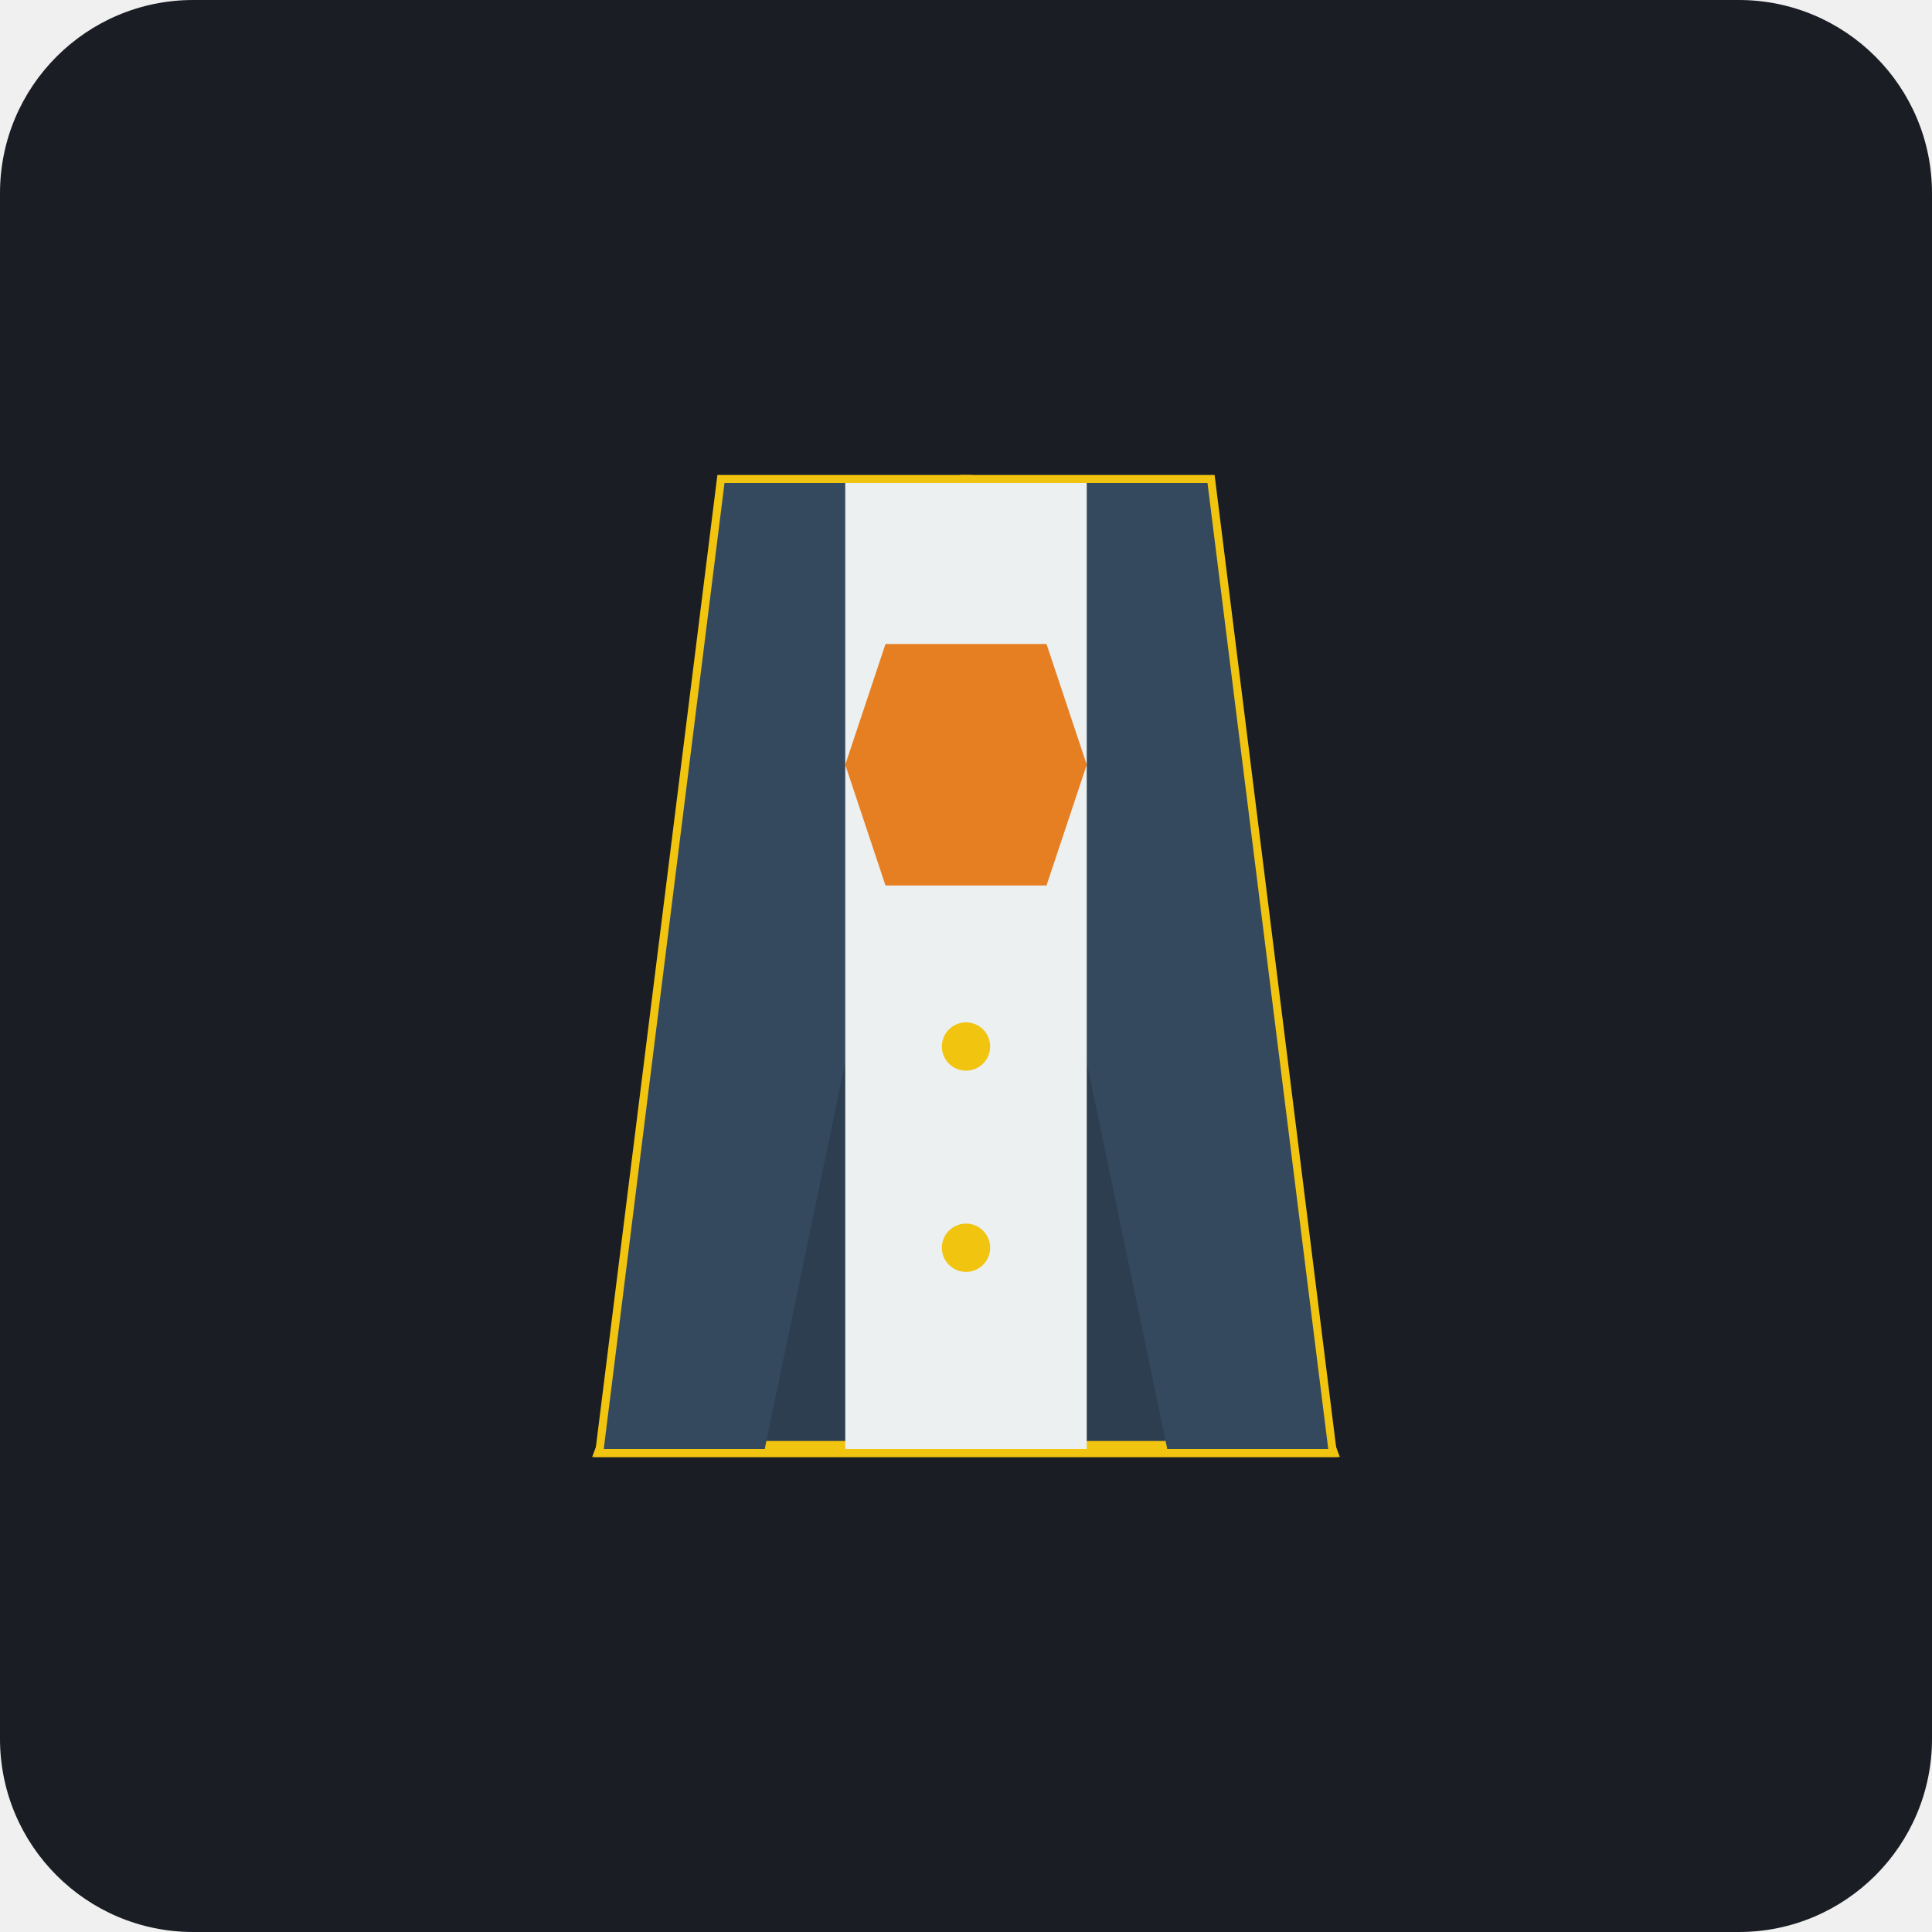
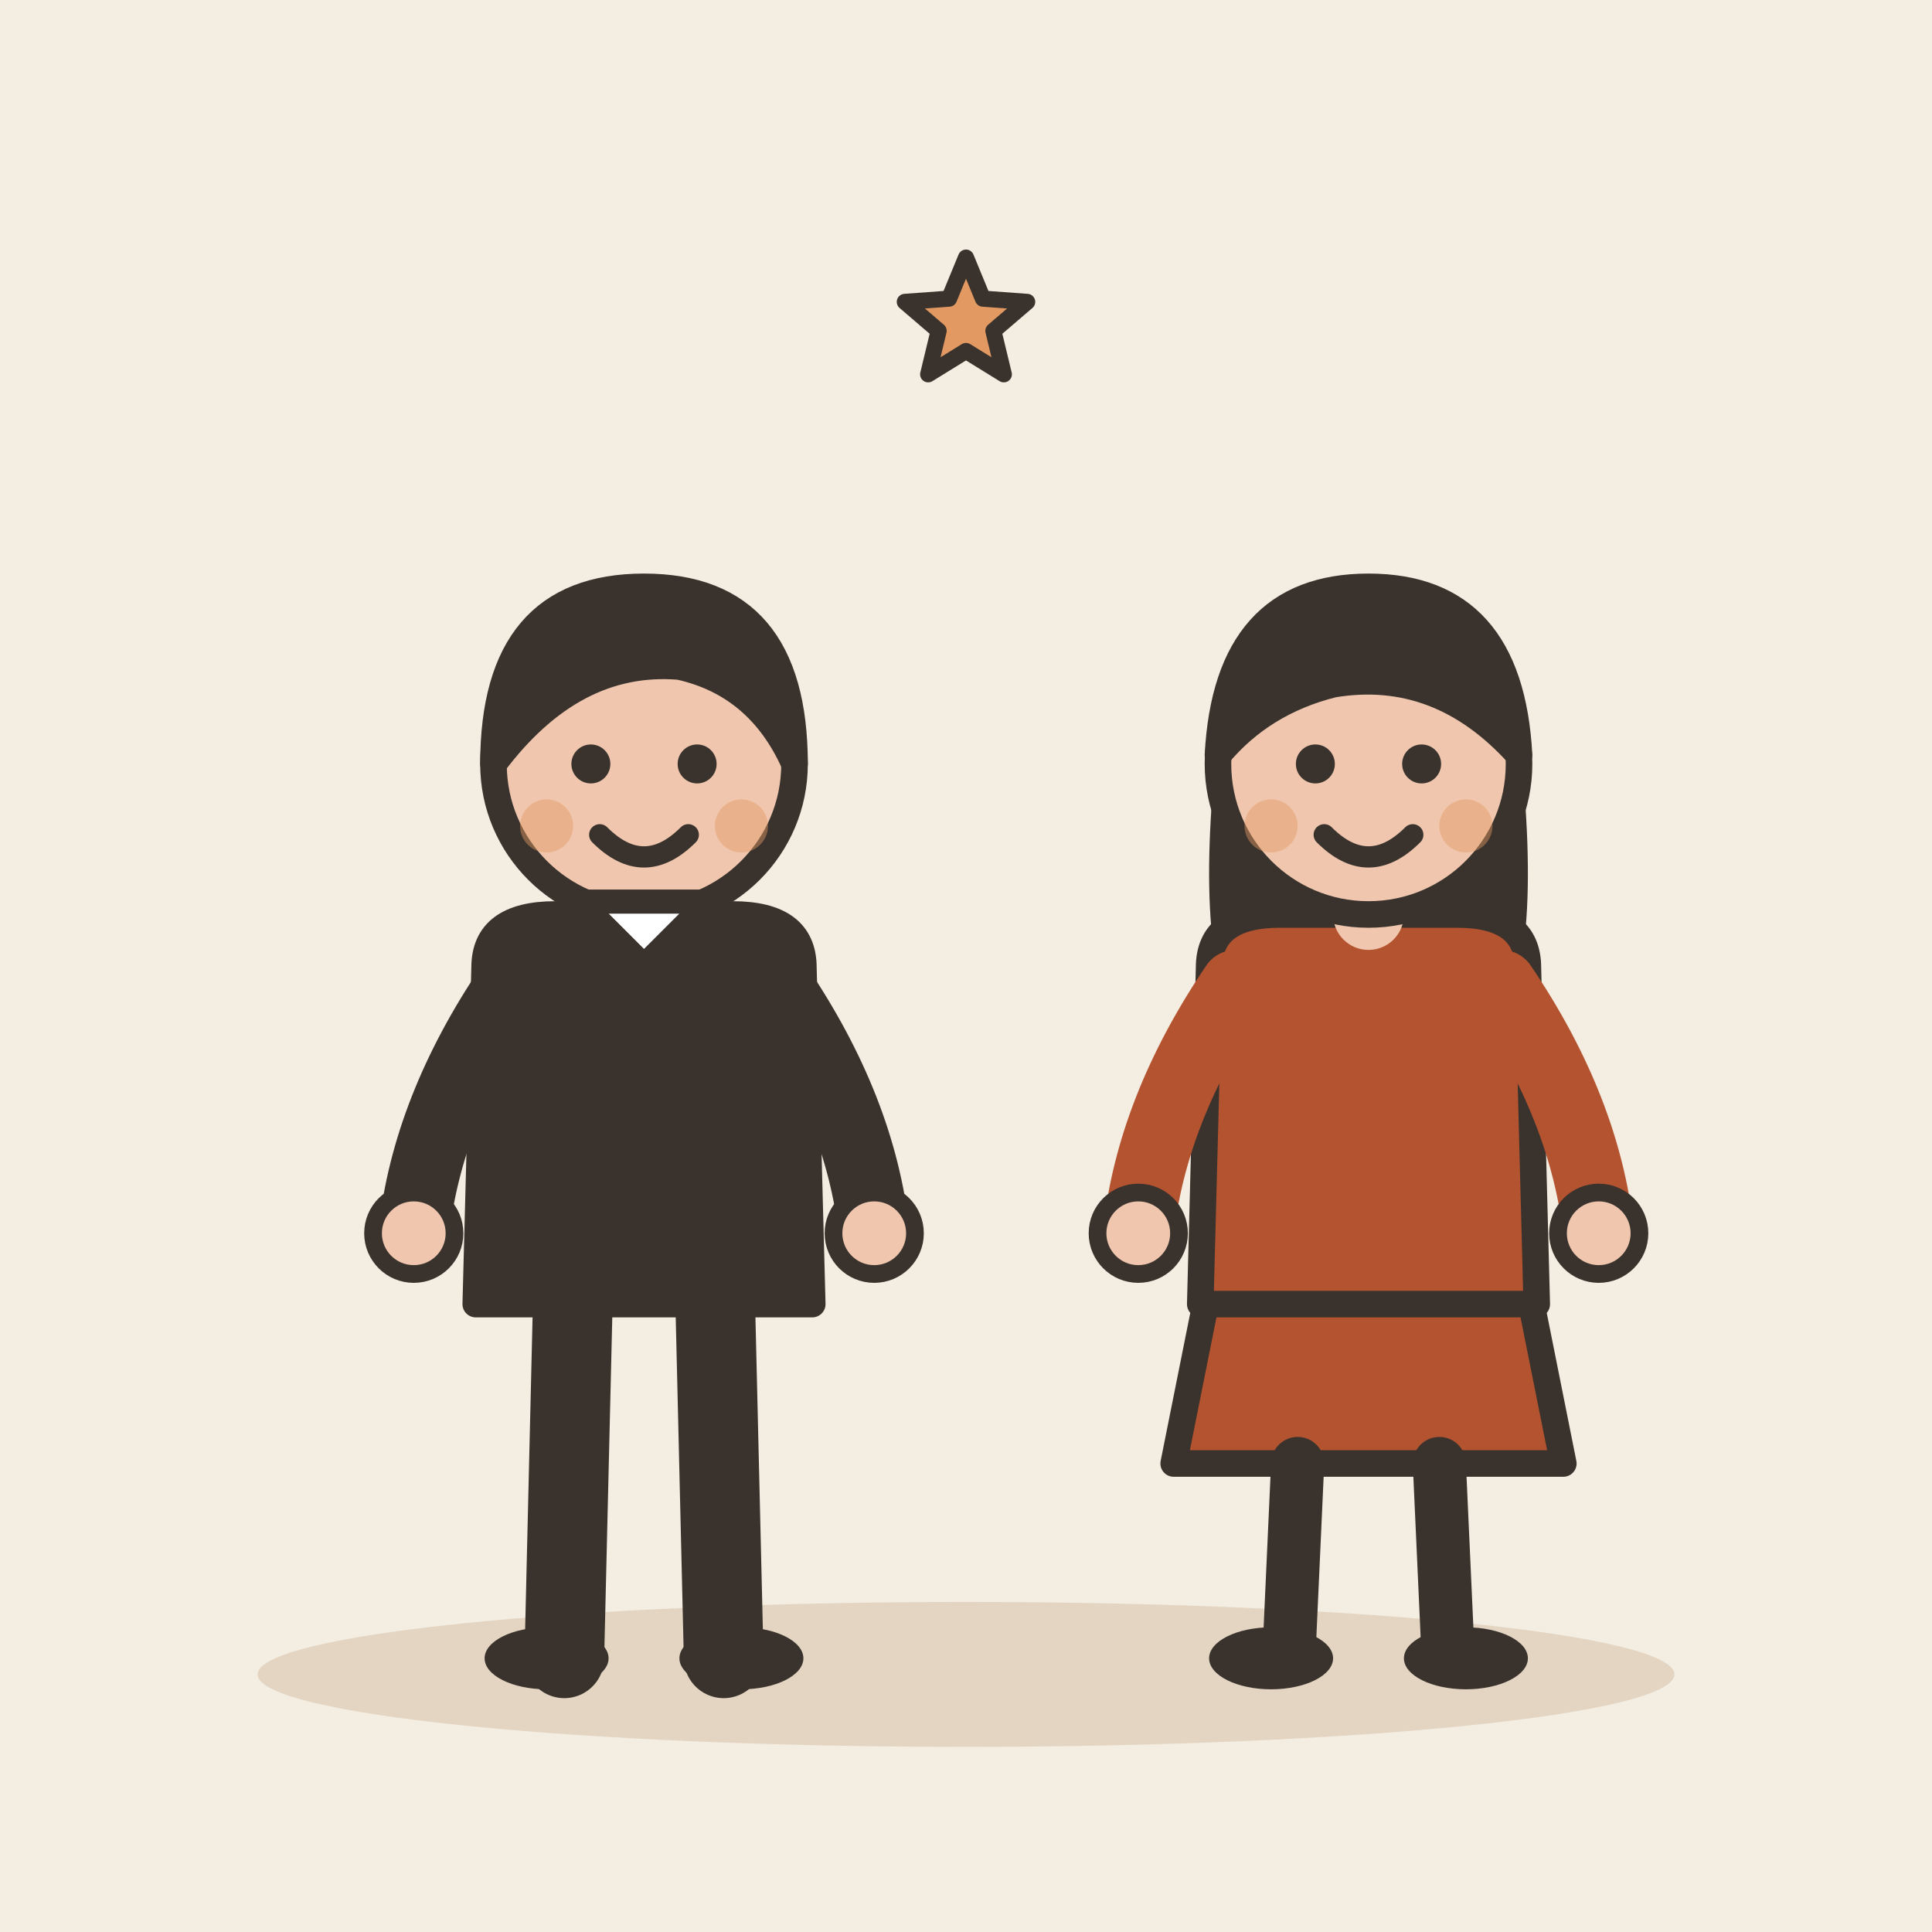
- <svg xmlns="http://www.w3.org/2000/svg" viewBox="0 0 240 240">
-   <rect width="240" height="240" rx="24" fill="#1A1D24" />
-   <g transform="translate(60, 40)">
-     <path d="M60 20 L90 20 L105 140 L15 140 Z" fill="#2C3E50" stroke="#F1C40F" stroke-width="2" />
-     <path d="M60 20 L30 20 L15 140 L105 140 Z" fill="#2C3E50" stroke="#F1C40F" stroke-width="2" />
-     <path d="M60 20 L90 20 L105 140 L85 140 Z" fill="#34495E" />
-     <path d="M60 20 L30 20 L15 140 L35 140 Z" fill="#34495E" />
-     <path d="M45 20 L75 20 L75 140 L45 140 Z" fill="#ECF0F1" />
-     <path d="M50 40 L70 40 L75 55 L70 70 L50 70 L45 55 Z" fill="#E67E22" />
-     <circle cx="60" cy="90" r="3" fill="#F1C40F" />
-     <circle cx="60" cy="115" r="3" fill="#F1C40F" />
+ <svg xmlns="http://www.w3.org/2000/svg" viewBox="0 0 240 240" data-style="editorial">
+   <rect width="240" height="240" fill="#F4EDE2" />
+   <ellipse cx="120" cy="208" rx="88" ry="9" fill="#E3D5C1" />
+   <g transform="translate(80 206) scale(1.1 1.1)">
+     <path d="M-8 -42L-9 0" stroke="#3A332D" stroke-width="9" stroke-linecap="round" fill="none" />
+     <path d="M8 -42L9 0" stroke="#3A332D" stroke-width="9" stroke-linecap="round" fill="none" />
+     <ellipse cx="-11" cy="0" rx="7" ry="3.5" fill="#3A332D" />
+     <ellipse cx="11" cy="0" rx="7" ry="3.5" fill="#3A332D" />
+     <path d="M-18 -78Q-18 -84 -10 -84L10 -84Q18 -84 18 -78L19 -40L-19 -40Z" fill="#3A332D" stroke="#3A332D" stroke-width="3" stroke-linecap="round" stroke-linejoin="round" />
+     <path d="M-15 -76Q-24.5 -62 -26 -48" fill="none" stroke="#3A332D" stroke-width="8" stroke-linecap="round" stroke-linejoin="round" />
+     <circle cx="-26" cy="-48" r="4.6" fill="#F0C7AE" stroke="#3A332D" stroke-linecap="round" stroke-linejoin="round" stroke-width="2" />
+     <path d="M15 -76Q24.5 -62 26 -48" fill="none" stroke="#3A332D" stroke-width="8" stroke-linecap="round" stroke-linejoin="round" />
+     <circle cx="26" cy="-48" r="4.6" fill="#F0C7AE" stroke="#3A332D" stroke-linecap="round" stroke-linejoin="round" stroke-width="2" />
+     <path d="M0 -84L0 -88" stroke="#F0C7AE" stroke-width="8" stroke-linecap="round" fill="none" />
+     <circle cx="0" cy="-101" r="17" fill="#F0C7AE" stroke="#3A332D" stroke-width="3" stroke-linecap="round" stroke-linejoin="round" />
+     <path d="M-17 -101Q-17 -121 0 -121Q17 -121 17 -101Q13 -110 4 -112Q-8 -113 -17 -101Z" fill="#3A332D" stroke="#3A332D" stroke-width="3" stroke-linecap="round" stroke-linejoin="round" />
+     <circle cx="-6" cy="-101" r="2.2" fill="#3A332D" />
+     <circle cx="6" cy="-101" r="2.2" fill="#3A332D" />
+     <path d="M-5 -93Q0 -88 5 -93" fill="none" stroke="#3A332D" stroke-width="2.4" stroke-linecap="round" stroke-linejoin="round" />
+     <circle cx="-11" cy="-94" r="3" fill="#E39A62" opacity="0.45" />
+     <circle cx="11" cy="-94" r="3" fill="#E39A62" opacity="0.45" />
  </g>
+   <g transform="translate(170 206) scale(1.1 1.1)">
+     <path d="M-18 -42L-22 -22L22 -22L18 -42Z" fill="#B4532F" stroke="#3A332D" stroke-width="3" stroke-linecap="round" stroke-linejoin="round" />
+     <path d="M-8 -22L-9 0" stroke="#3A332D" stroke-width="6" stroke-linecap="round" fill="none" />
+     <path d="M8 -22L9 0" stroke="#3A332D" stroke-width="6" stroke-linecap="round" fill="none" />
+     <ellipse cx="-11" cy="0" rx="7" ry="3.5" fill="#3A332D" />
+     <ellipse cx="11" cy="0" rx="7" ry="3.5" fill="#3A332D" />
+     <path d="M-17 -104Q-20 -78 -14 -70L-6 -78L6 -78L14 -70Q20 -78 17 -104Z" fill="#3A332D" />
+     <path d="M-18 -78Q-18 -84 -10 -84L10 -84Q18 -84 18 -78L19 -40L-19 -40Z" fill="#B4532F" stroke="#3A332D" stroke-width="3" stroke-linecap="round" stroke-linejoin="round" />
+     <path d="M-15 -76Q-24.5 -62 -26 -48" fill="none" stroke="#B4532F" stroke-width="8" stroke-linecap="round" stroke-linejoin="round" />
+     <circle cx="-26" cy="-48" r="4.6" fill="#F0C7AE" stroke="#3A332D" stroke-linecap="round" stroke-linejoin="round" stroke-width="2" />
+     <path d="M15 -76Q24.5 -62 26 -48" fill="none" stroke="#B4532F" stroke-width="8" stroke-linecap="round" stroke-linejoin="round" />
+     <circle cx="26" cy="-48" r="4.6" fill="#F0C7AE" stroke="#3A332D" stroke-linecap="round" stroke-linejoin="round" stroke-width="2" />
+     <path d="M0 -84L0 -88" stroke="#F0C7AE" stroke-width="8" stroke-linecap="round" fill="none" />
+     <circle cx="0" cy="-101" r="17" fill="#F0C7AE" stroke="#3A332D" stroke-width="3" stroke-linecap="round" stroke-linejoin="round" />
+     <path d="M-17 -102Q-16 -121 0 -121Q16 -121 17 -102Q8 -112 -4 -110Q-12 -108 -17 -102Z" fill="#3A332D" stroke="#3A332D" stroke-width="3" stroke-linecap="round" stroke-linejoin="round" />
+     <circle cx="-6" cy="-101" r="2.2" fill="#3A332D" />
+     <circle cx="6" cy="-101" r="2.2" fill="#3A332D" />
+     <path d="M-5 -93Q0 -88 5 -93" fill="none" stroke="#3A332D" stroke-width="2.4" stroke-linecap="round" stroke-linejoin="round" />
+     <circle cx="-11" cy="-94" r="3" fill="#E39A62" opacity="0.45" />
+     <circle cx="11" cy="-94" r="3" fill="#E39A62" opacity="0.45" />
+   </g>
+   <path d="M72 112L88 112L80 120Z" fill="#FFFFFF" stroke="#3A332D" stroke-width="3" stroke-linecap="round" stroke-linejoin="round" />
+   <path d="M120.0 32.0L122.1 37.1L127.6 37.5L123.4 41.1L124.7 46.5L120.0 43.6L115.3 46.5L116.6 41.1L112.4 37.5L117.9 37.1Z" fill="#E39A62" stroke="#3A332D" stroke-width="2" stroke-linecap="round" stroke-linejoin="round" />
</svg>
